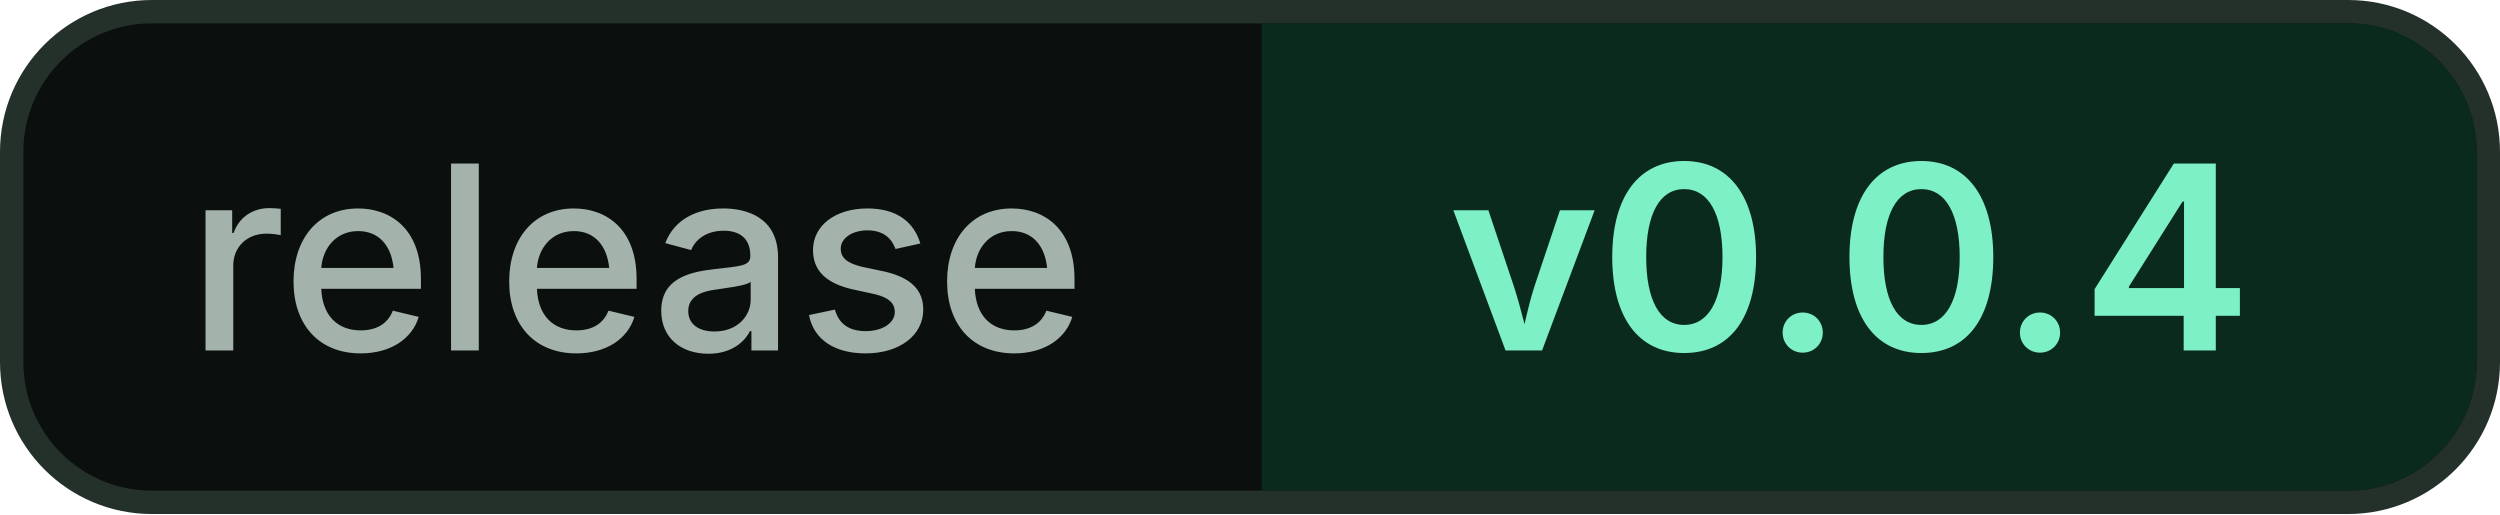
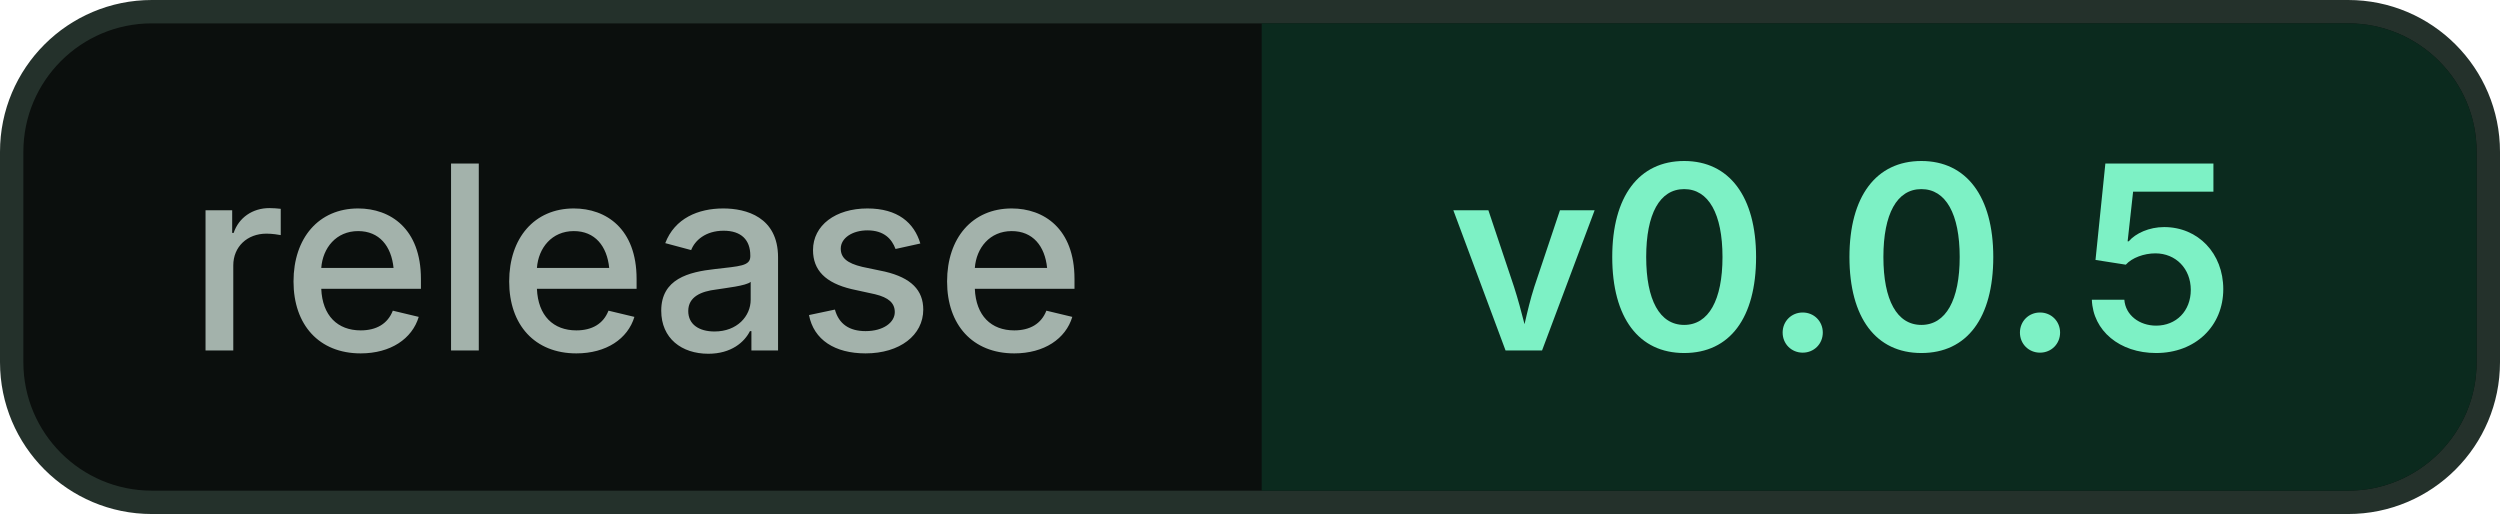
<svg xmlns="http://www.w3.org/2000/svg" width="107" height="22" viewBox="0 0 107 22" role="img" aria-labelledby="t">
  <rect x="0.5" y="0.5" width="106" height="21" rx="6" fill="#0B0F0D" stroke="#24312B" />
  <path d="M54 1h46.5a5.5 5.5 0 0 1 5.5 5.5v9a5.5 5.5 0 0 1-5.5 5.5H54z" fill="#0B2A1E" />
  <g font-family="-apple-system, BlinkMacSystemFont, 'SF Pro Text', 'Segoe UI', Inter, Helvetica, Arial, sans-serif" font-size="11">
    <text x="8" y="15" fill="#A3B2AB" font-weight="500" textLength="38" lengthAdjust="spacingAndGlyphs">release</text>
-     <text x="62" y="15" fill="#7DF1C5" font-weight="600" textLength="36" lengthAdjust="spacingAndGlyphs">v0.0.4</text>
+     <text x="62" y="15" fill="#7DF1C5" font-weight="600" textLength="36" lengthAdjust="spacingAndGlyphs">v0.0.5</text>
  </g>
</svg>
